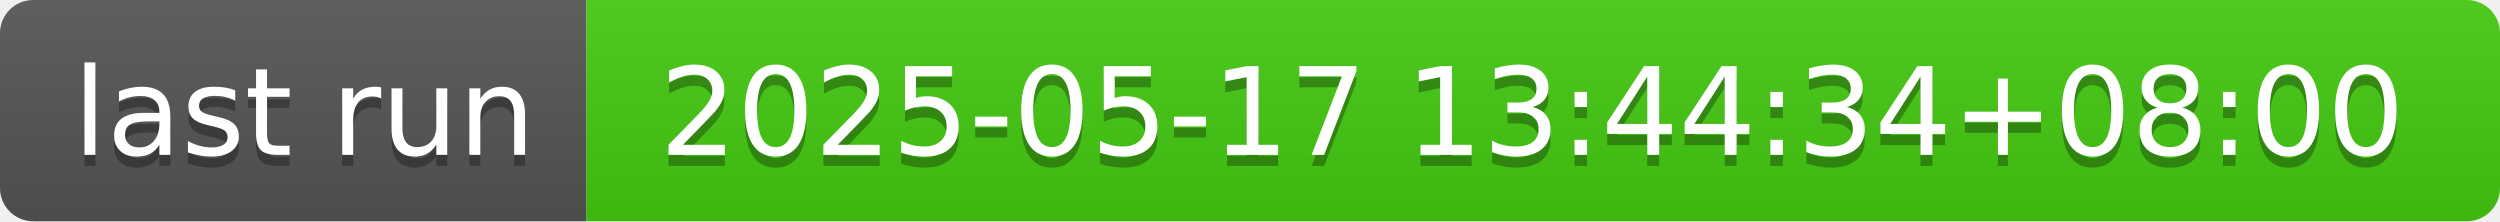
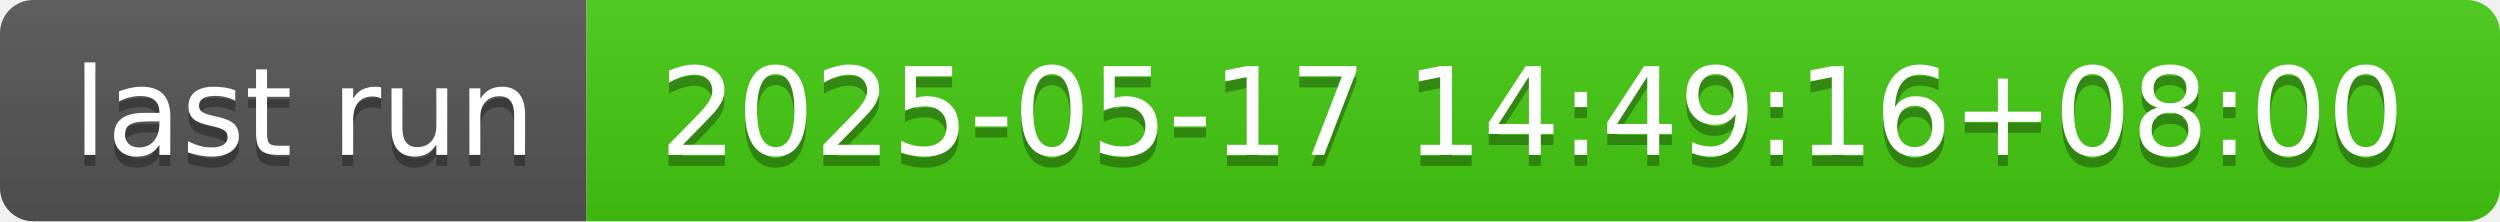
- <svg xmlns="http://www.w3.org/2000/svg" width="226" height="20" role="img" aria-label="last run: 2025-05-17 13:44:34+08:00">
+ <svg xmlns="http://www.w3.org/2000/svg" width="226" height="20" role="img" aria-label="last run: 2025-05-17 14:49:16+08:00">
  <linearGradient id="s" x2="0" y2="100%">
    <stop offset="0" stop-color="#bbb" stop-opacity=".1" />
    <stop offset="1" stop-opacity=".1" />
  </linearGradient>
  <clipPath id="r">
    <rect width="226" height="20" rx="3" fill="#fff" />
  </clipPath>
  <g clip-path="url(#r)">
    <rect width="53" height="20" fill="#555" />
    <rect x="53" width="173" height="20" fill="#4c1" />
    <rect width="226" height="20" fill="url(#s)" />
  </g>
  <g fill="#fff" text-anchor="middle" font-family="Verdana,Geneva,DejaVu Sans,sans-serif" text-rendering="geometricPrecision" font-size="110">
    <text aria-hidden="true" x="275" y="150" fill="#010101" fill-opacity=".3" transform="scale(.1)" textLength="430">last run</text>
    <text x="275" y="140" transform="scale(.1)" fill="#fff" textLength="430">last run</text>
-     <text aria-hidden="true" x="1385" y="150" fill="#010101" fill-opacity=".3" transform="scale(.1)" textLength="1630">2025-05-17 13:44:34+08:00</text>
-     <text x="1385" y="140" transform="scale(.1)" fill="#fff" textLength="1630">2025-05-17 13:44:34+08:00</text>
+     <text aria-hidden="true" x="1385" y="150" fill="#010101" fill-opacity=".3" transform="scale(.1)" textLength="1630">2025-05-17 14:49:16+08:00</text>
+     <text x="1385" y="140" transform="scale(.1)" fill="#fff" textLength="1630">2025-05-17 14:49:16+08:00</text>
  </g>
</svg>
